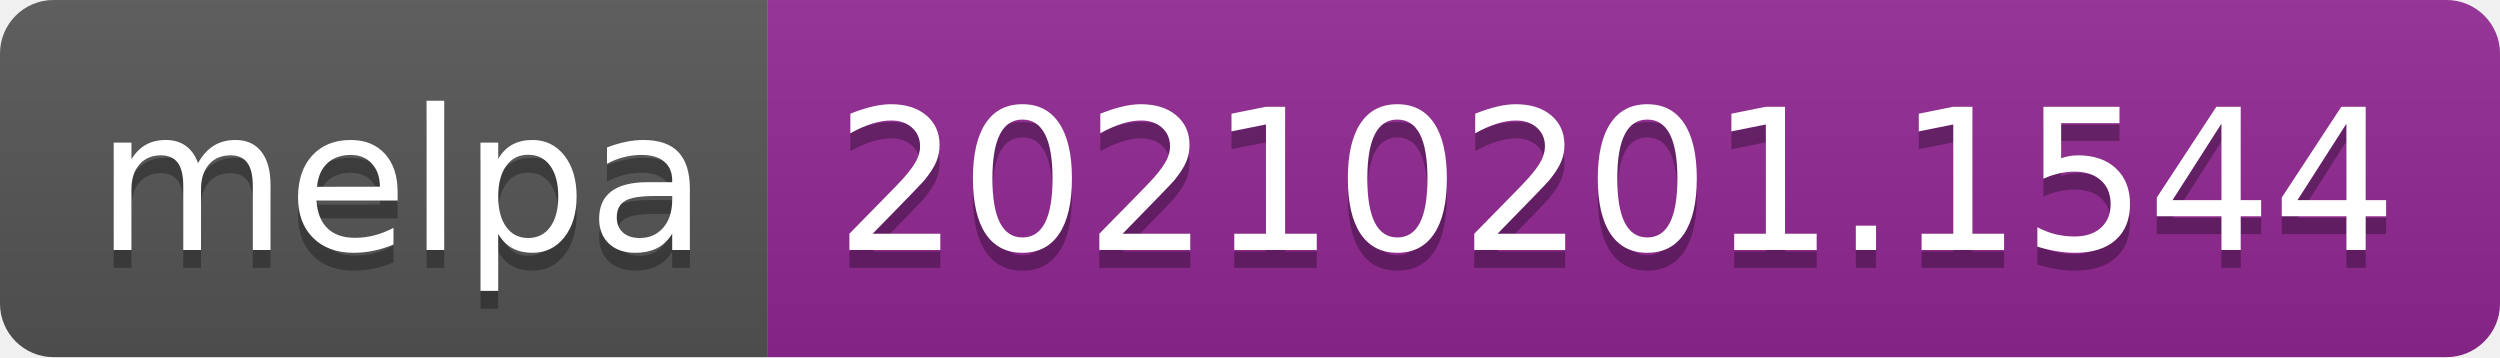
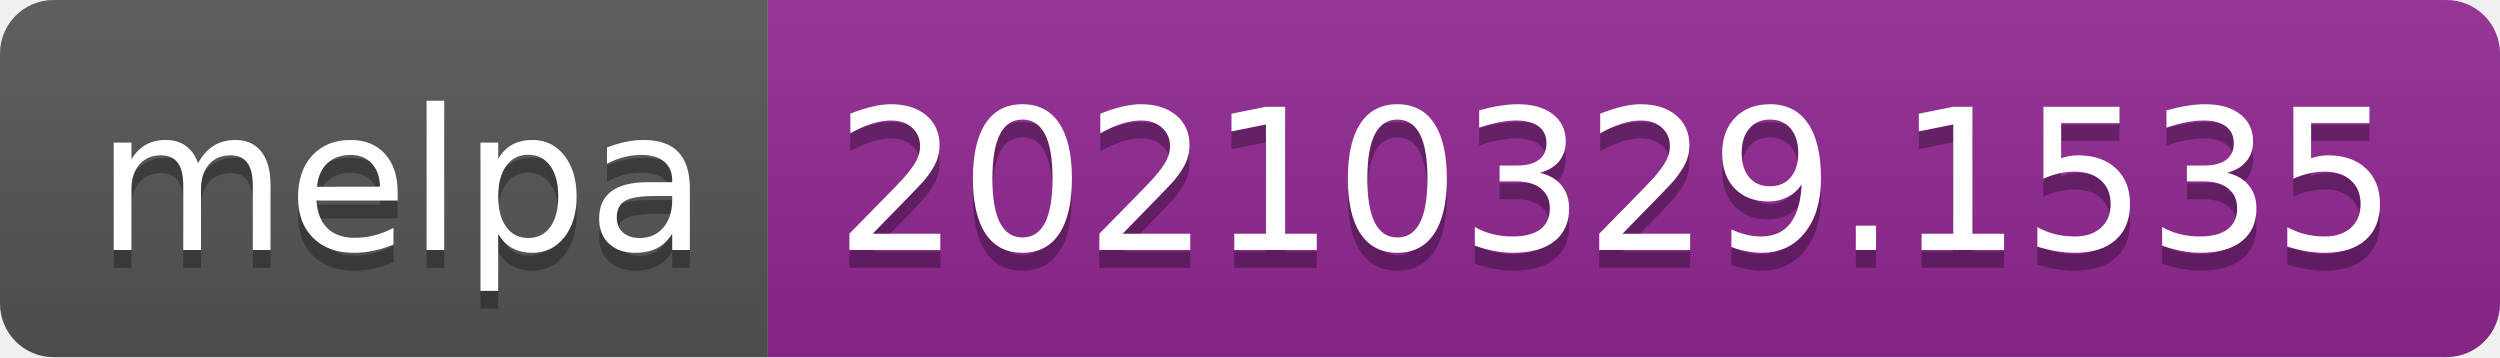
- <svg xmlns="http://www.w3.org/2000/svg" width="140" height="20" role="img" aria-label="melpa: 20210201.1544">
+ <svg xmlns="http://www.w3.org/2000/svg" width="140" height="20" role="img" aria-label="melpa: 20210329.1535">
  <linearGradient id="s" x2="0" y2="100%">
    <stop offset="0" stop-color="#bbb" stop-opacity=".1" />
    <stop offset="1" stop-opacity=".1" />
  </linearGradient>
  <clipPath id="r">
    <rect width="140" height="20" rx="3" fill="#fff" />
  </clipPath>
  <g clip-path="url(#r)">
    <rect width="43" height="20" fill="#555" />
    <rect x="43" width="97" height="20" fill="#922793" />
    <rect width="140" height="20" fill="url(#s)" />
  </g>
  <g fill="#fff" text-anchor="middle" font-family="Verdana,Geneva,DejaVu Sans,sans-serif" text-rendering="geometricPrecision" font-size="110">
    <text aria-hidden="true" x="225" y="150" fill="#010101" fill-opacity=".3" transform="scale(.1)" textLength="330">melpa</text>
    <text x="225" y="140" transform="scale(.1)" fill="#fff" textLength="330">melpa</text>
-     <text aria-hidden="true" x="905" y="150" fill="#010101" fill-opacity=".3" transform="scale(.1)" textLength="870">20210201.1544</text>
-     <text x="905" y="140" transform="scale(.1)" fill="#fff" textLength="870">20210201.1544</text>
+     <text aria-hidden="true" x="905" y="150" fill="#010101" fill-opacity=".3" transform="scale(.1)" textLength="870">20210329.1535</text>
+     <text x="905" y="140" transform="scale(.1)" fill="#fff" textLength="870">20210329.1535</text>
  </g>
</svg>
